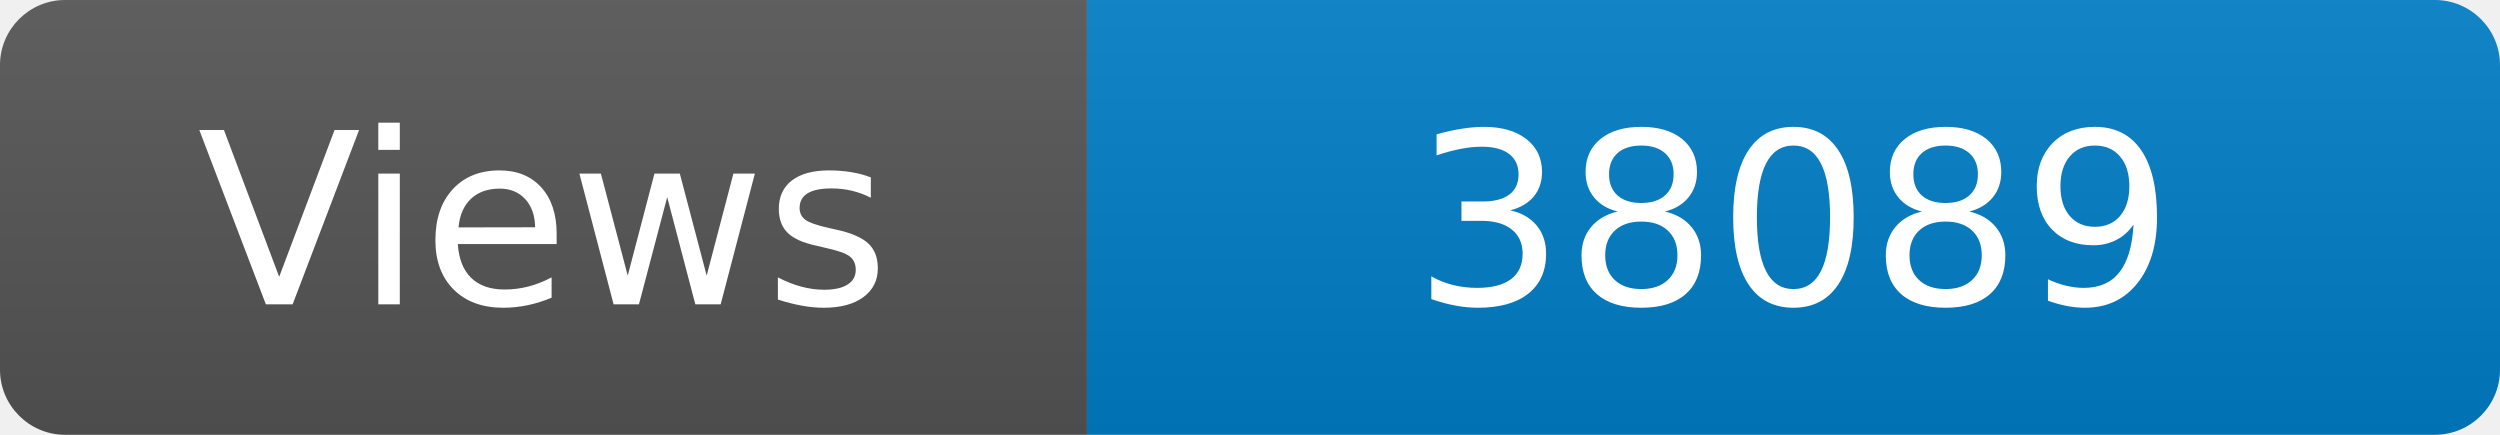
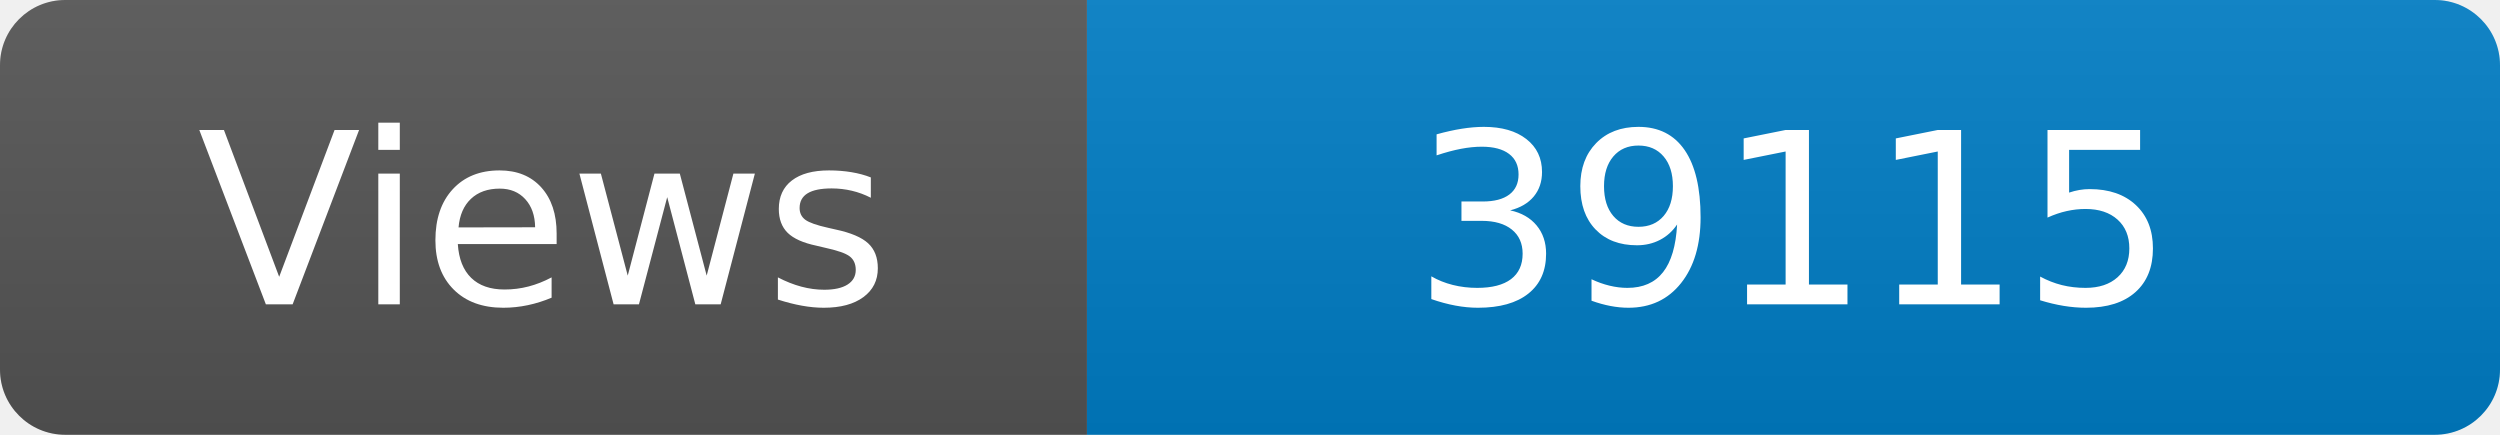
<svg xmlns="http://www.w3.org/2000/svg" width="115" height="20" role="img" aria-label="Maintained?: yes">
  <linearGradient id="s" x2="0" y2="100%">
    <stop offset="0" stop-color="#bbb" stop-opacity=".1" />
    <stop offset="1" stop-opacity=".1" />
  </linearGradient>
  <clipPath id="r">
    <rect width="115" height="20" rx="3" fill="#fff" />
  </clipPath>
  <g clip-path="url(#r)">
    <rect width="50" height="20" fill="#555" />
    <rect x="50" width="160" height="20" fill="#007ec6" />
    <rect width="115" height="20" fill="url(#s)" />
  </g>
  <g fill="#fff" text-anchor="middle" font-family="Verdana,Geneva,DejaVu Sans,sans-serif" font-size="110">
    <text x="250" y="140" transform="scale(.1)" fill="#fff">Views</text>
-     <text x="825" y="140" transform="scale(.1)" fill="#fff">38089</text>
+     <text x="825" y="140" transform="scale(.1)" fill="#fff">39115</text>
  </g>
</svg>
